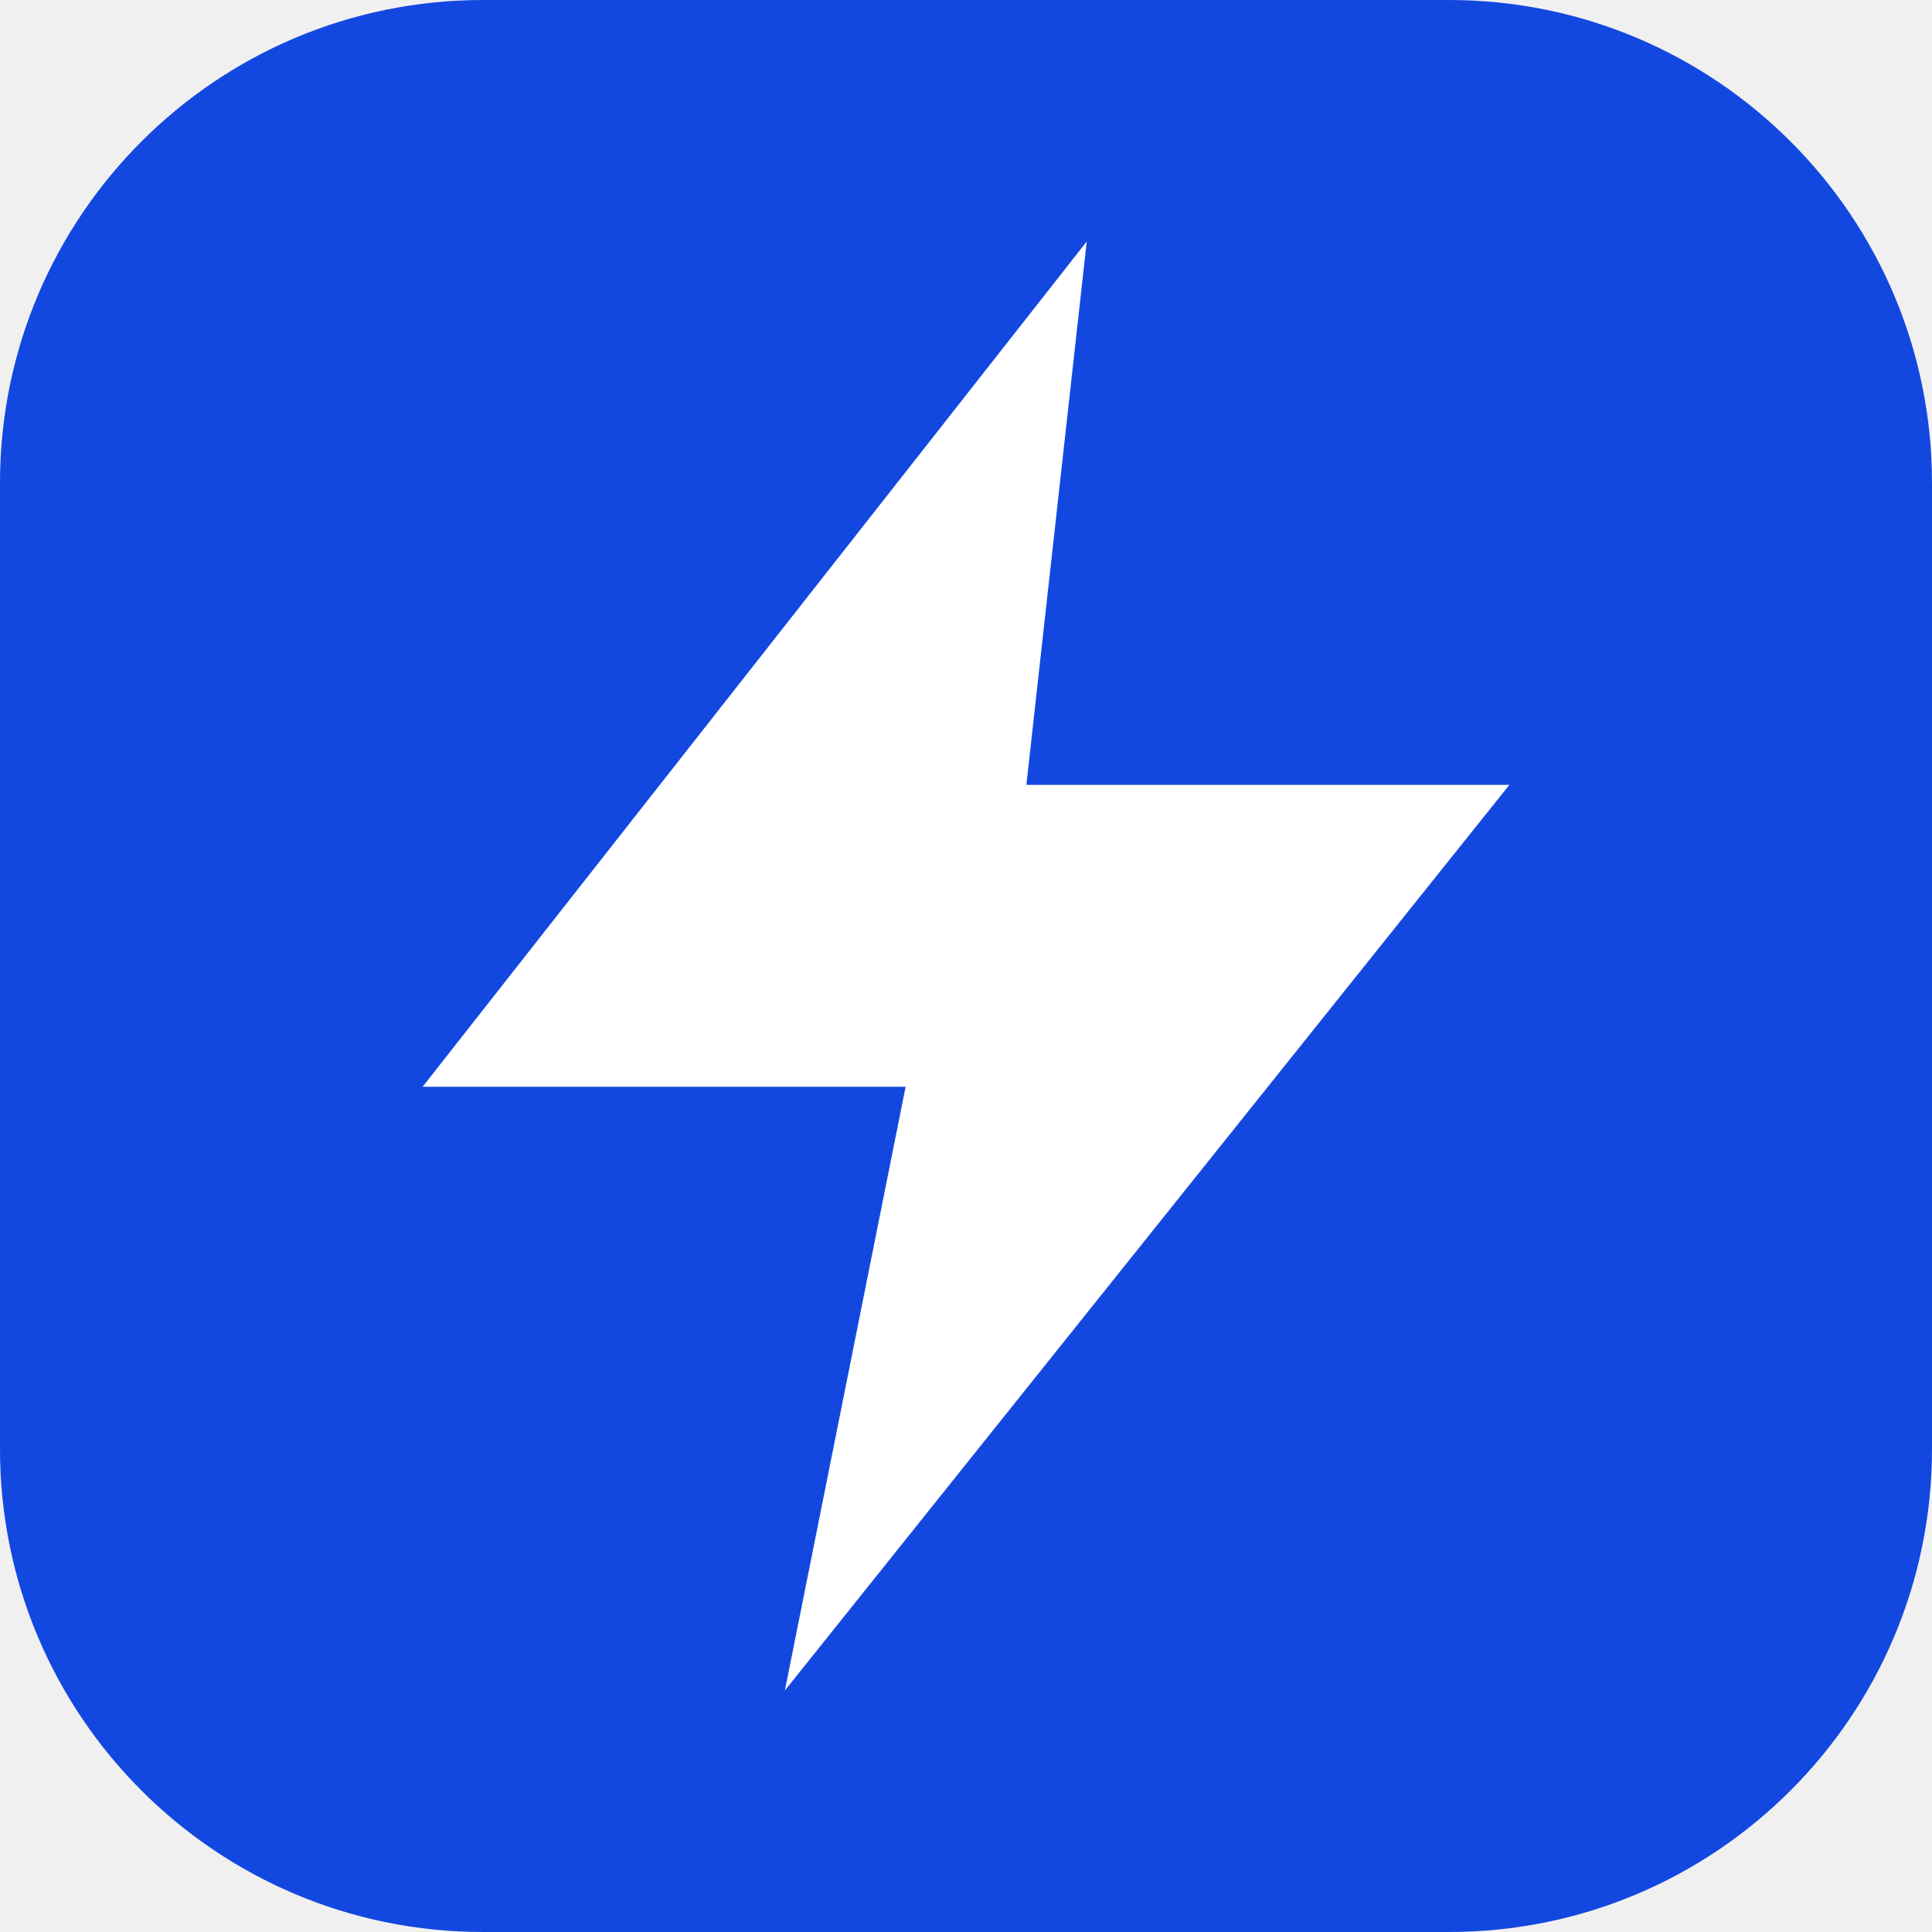
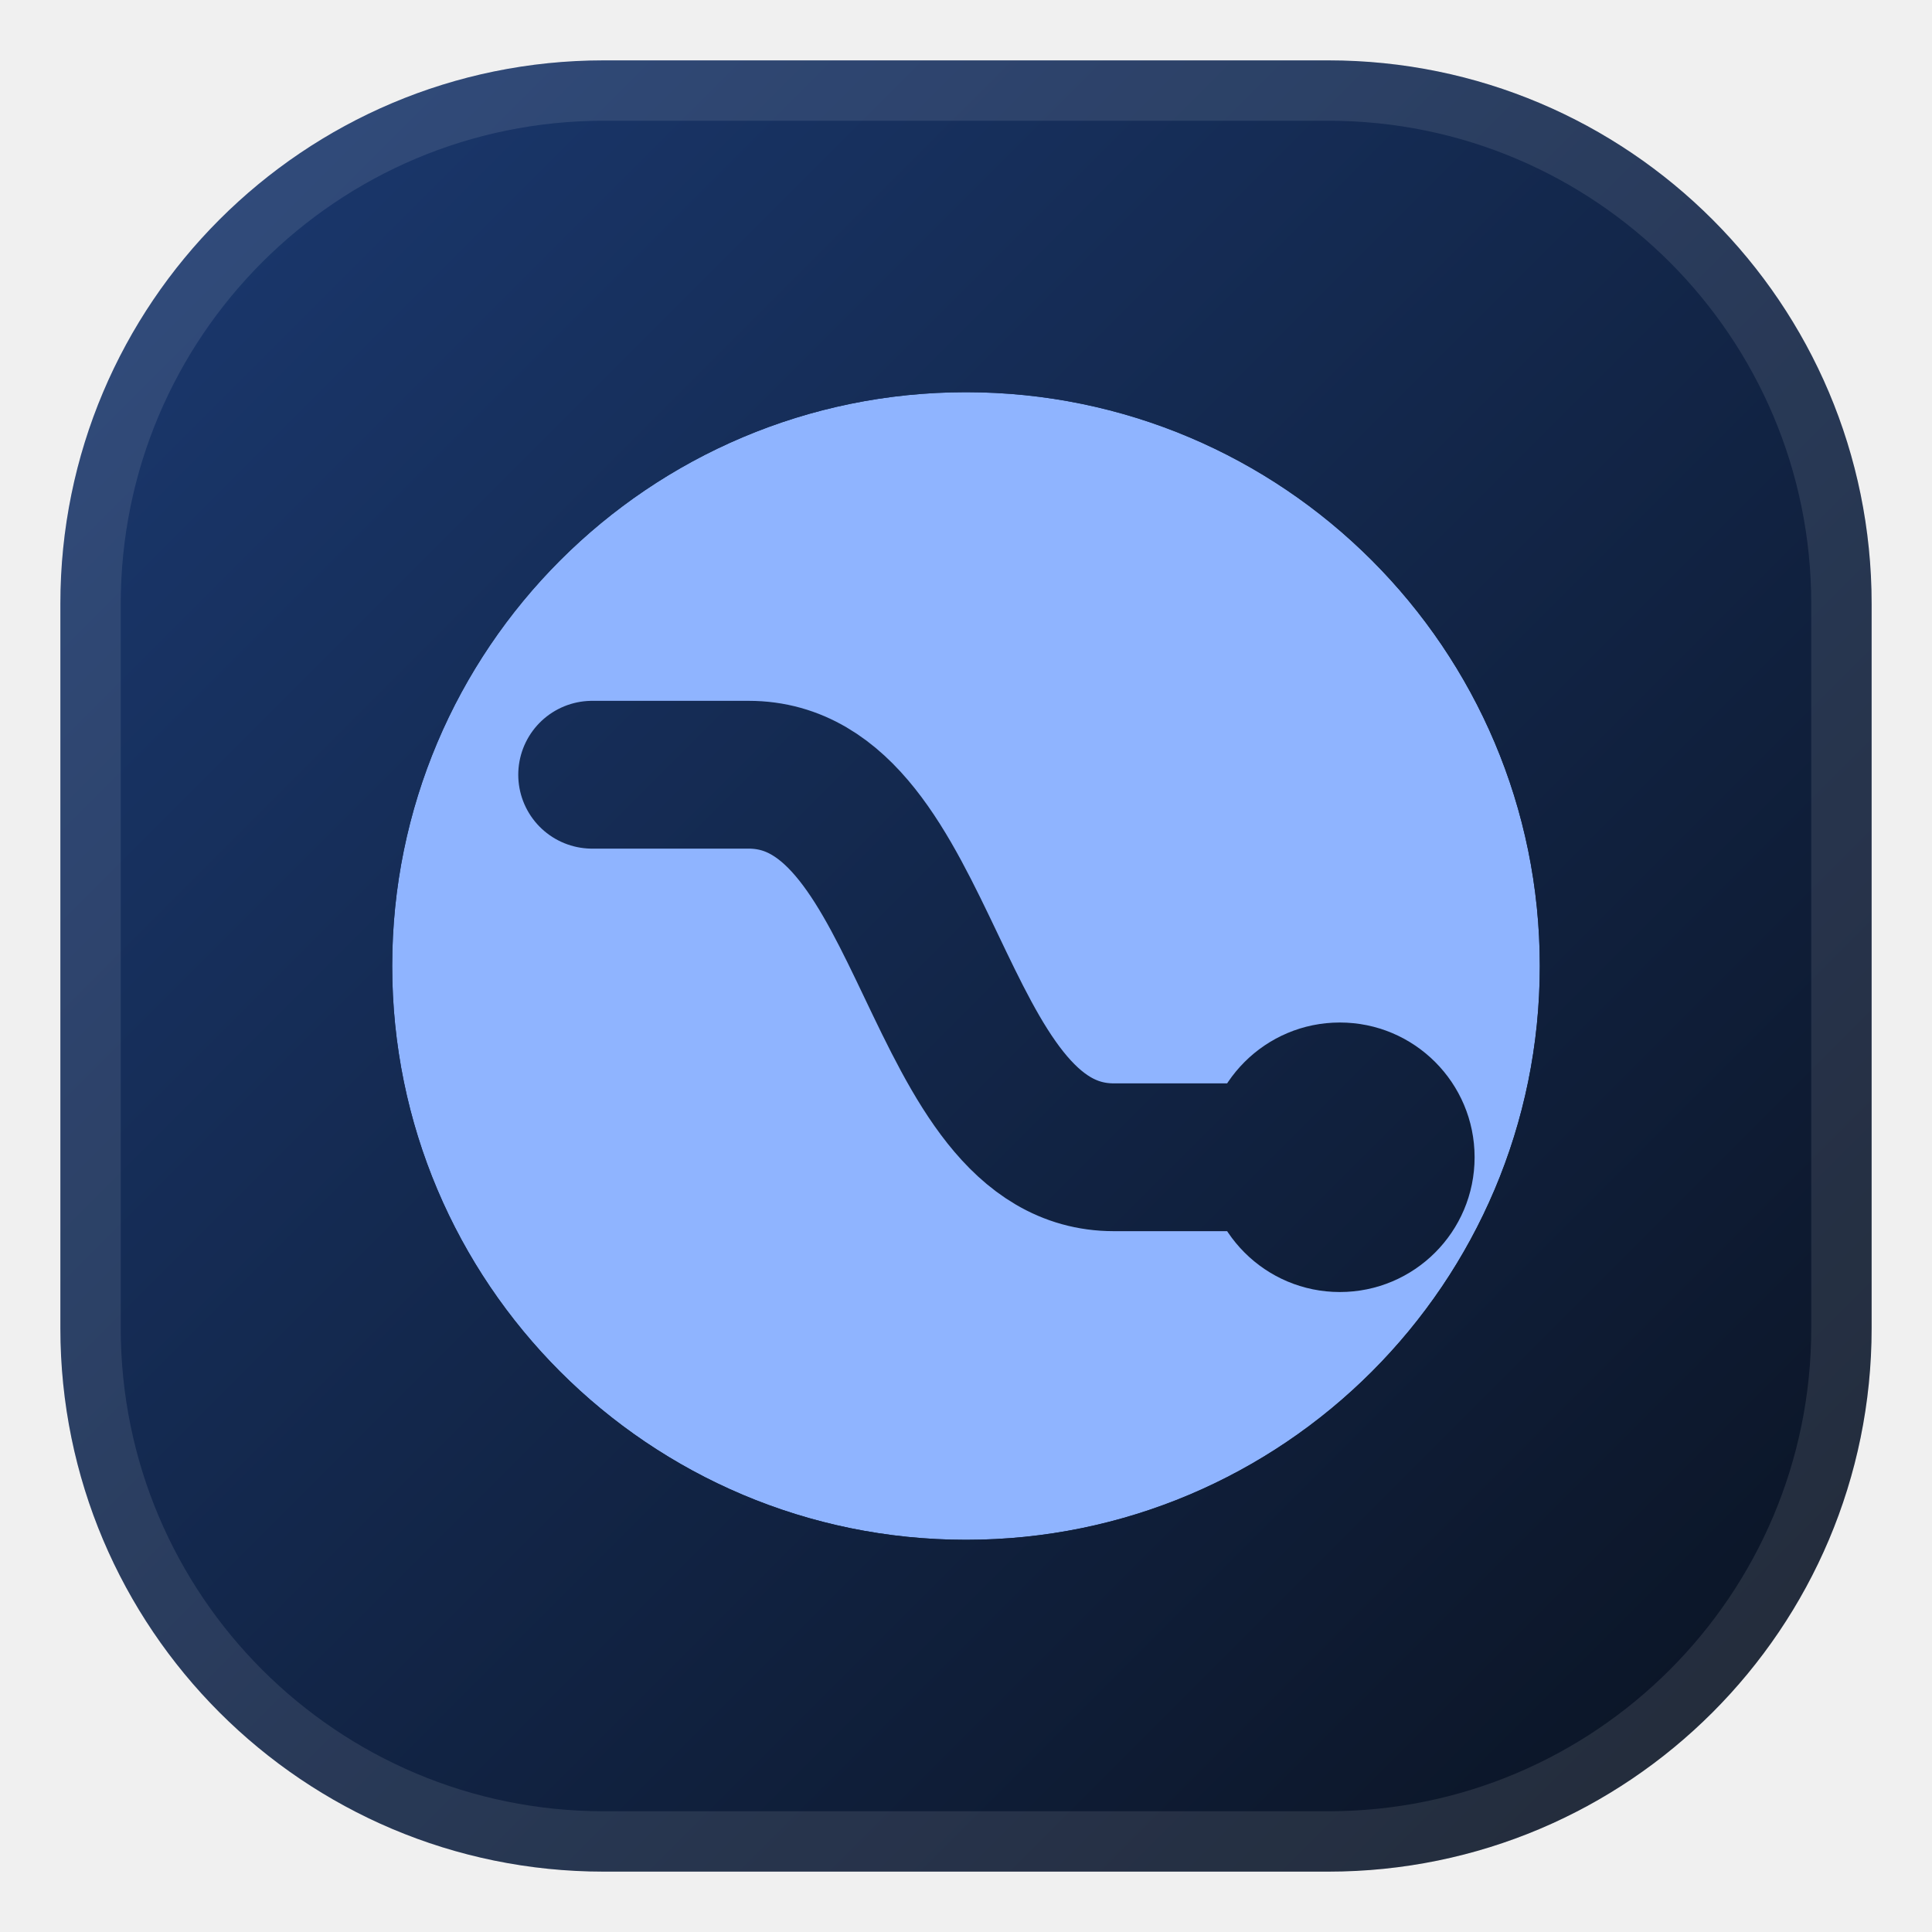
- <svg xmlns="http://www.w3.org/2000/svg" viewBox="0 0 32 32">
-   <rect width="32" height="32" rx="8" fill="#1348e0" />
-   <path d="M18 4 7 18h8l-2 10 12-15h-8z" fill="#fff" />
+ <svg xmlns="http://www.w3.org/2000/svg" viewBox="0 0 32 32" width="64" height="64">
+   <defs>
+     <linearGradient id="tile" x1="0" y1="0" x2="1" y2="1">
+       <stop offset="0" stop-color="#1b3a72" />
+       <stop offset="1" stop-color="#0a1220" />
+     </linearGradient>
+     <mask id="cut" maskUnits="userSpaceOnUse" x="0" y="0" width="32" height="32">
+       <circle cx="16" cy="16" r="13.2" fill="#fff" />
+       <path d="M7.4 11.6 H11 C15.2 11.6 15.2 20.4 19.4 20.4 H24.6" stroke="#000" stroke-width="3.4" stroke-linecap="round" fill="none" />
+       <circle cx="24.6" cy="20.4" r="3.1" fill="#000" />
+     </mask>
+   </defs>
+   <rect x="1" y="1" width="30" height="30" rx="9" fill="url(#tile)" />
+   <rect x="1.5" y="1.5" width="29" height="29" rx="8.5" fill="none" stroke="#ffffff" stroke-opacity="0.10" />
+   <g transform="translate(16 16) scale(0.72) translate(-16 -16)">
+     <circle cx="16" cy="16" r="13.2" fill="#8fb4ff" mask="url(#cut)" />
+   </g>
</svg>
